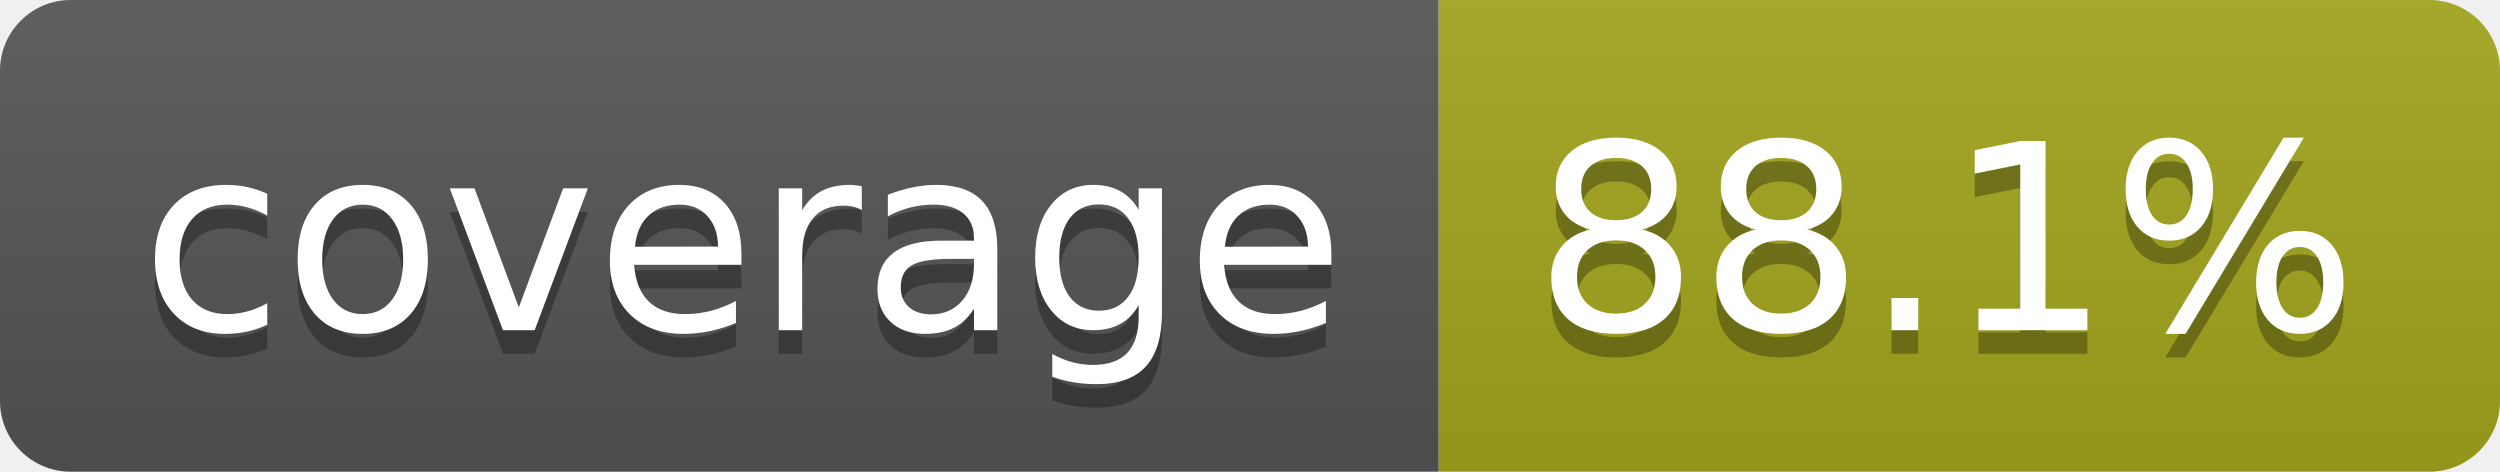
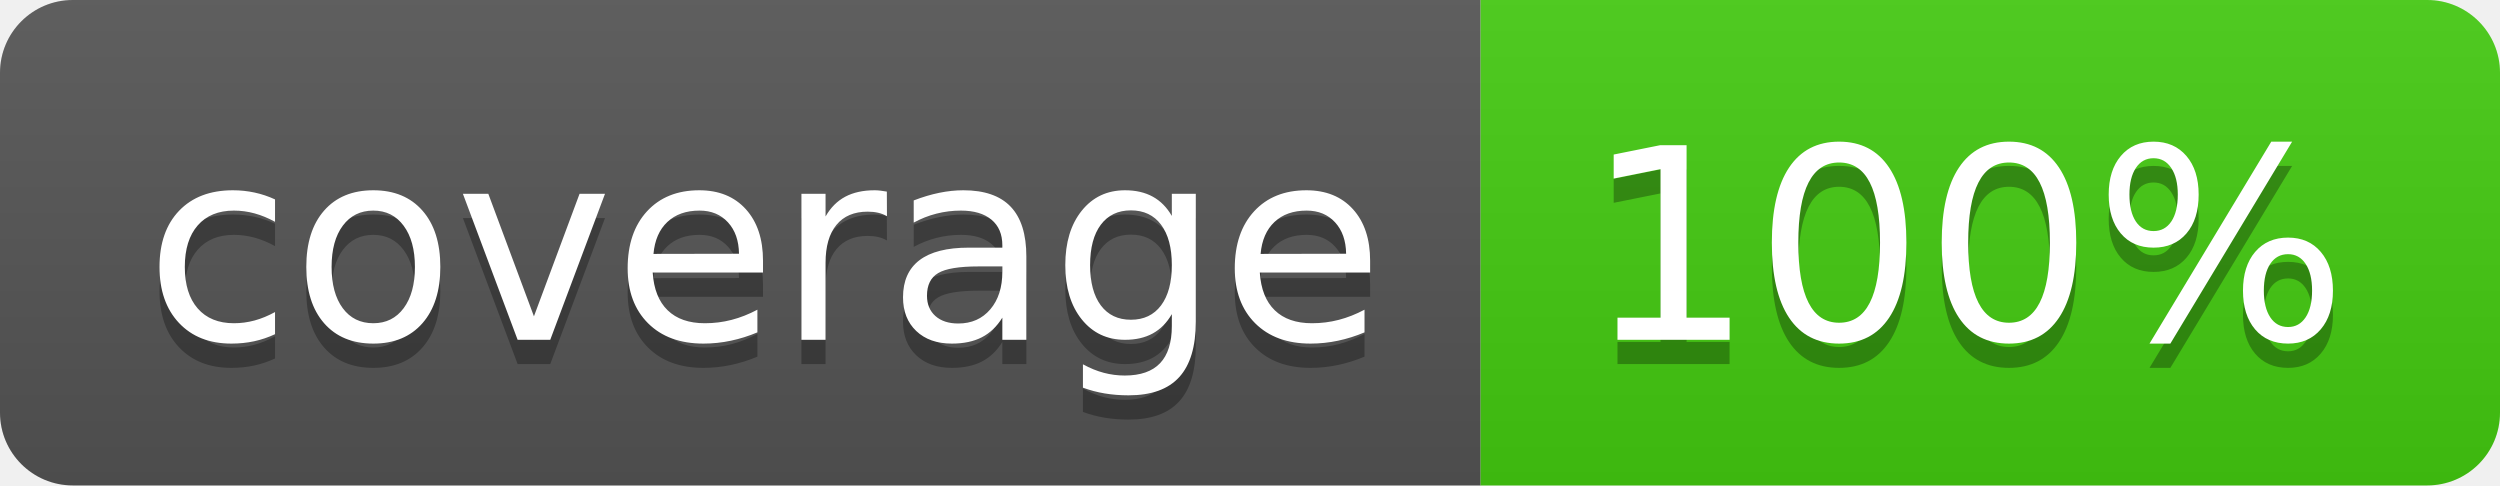
- <svg xmlns="http://www.w3.org/2000/svg" width="106" height="20" role="img" aria-label="coverage: 88.1%">
+ <svg xmlns="http://www.w3.org/2000/svg" width="103" height="20" role="img" aria-label="coverage: 100%">
  <linearGradient id="s" x2="0" y2="100%">
    <stop offset="0" stop-color="#bbb" stop-opacity=".1" />
    <stop offset="1" stop-opacity=".1" />
  </linearGradient>
  <clipPath id="r">
-     <rect width="106" height="20" rx="3" fill="#fff" />
+     <rect width="103" height="20" rx="3" fill="#fff" />
  </clipPath>
  <g clip-path="url(#r)">
    <rect width="61" height="20" fill="#555" />
-     <rect x="61" width="45" height="20" fill="#a4a61d" />
-     <rect width="106" height="20" fill="url(#s)" />
+     <rect x="61" width="42" height="20" fill="#4c1" />
+     <rect width="103" height="20" fill="url(#s)" />
  </g>
  <g fill="#fff" text-anchor="middle" font-family="Verdana,Geneva,DejaVu Sans,sans-serif" text-rendering="geometricPrecision" font-size="110">
    <text aria-hidden="true" x="315" y="150" fill="#010101" fill-opacity=".3" transform="scale(.1)" textLength="510">coverage</text>
    <text x="315" y="140" transform="scale(.1)" fill="#fff" textLength="510">coverage</text>
-     <text aria-hidden="true" x="825" y="150" fill="#010101" fill-opacity=".3" transform="scale(.1)" textLength="350">88.1%</text>
-     <text x="825" y="140" transform="scale(.1)" fill="#fff" textLength="350">88.1%</text>
+     <text aria-hidden="true" x="810" y="150" fill="#010101" fill-opacity=".3" transform="scale(.1)" textLength="315">100%</text>
+     <text x="810" y="140" transform="scale(.1)" fill="#fff" textLength="315">100%</text>
  </g>
</svg>
